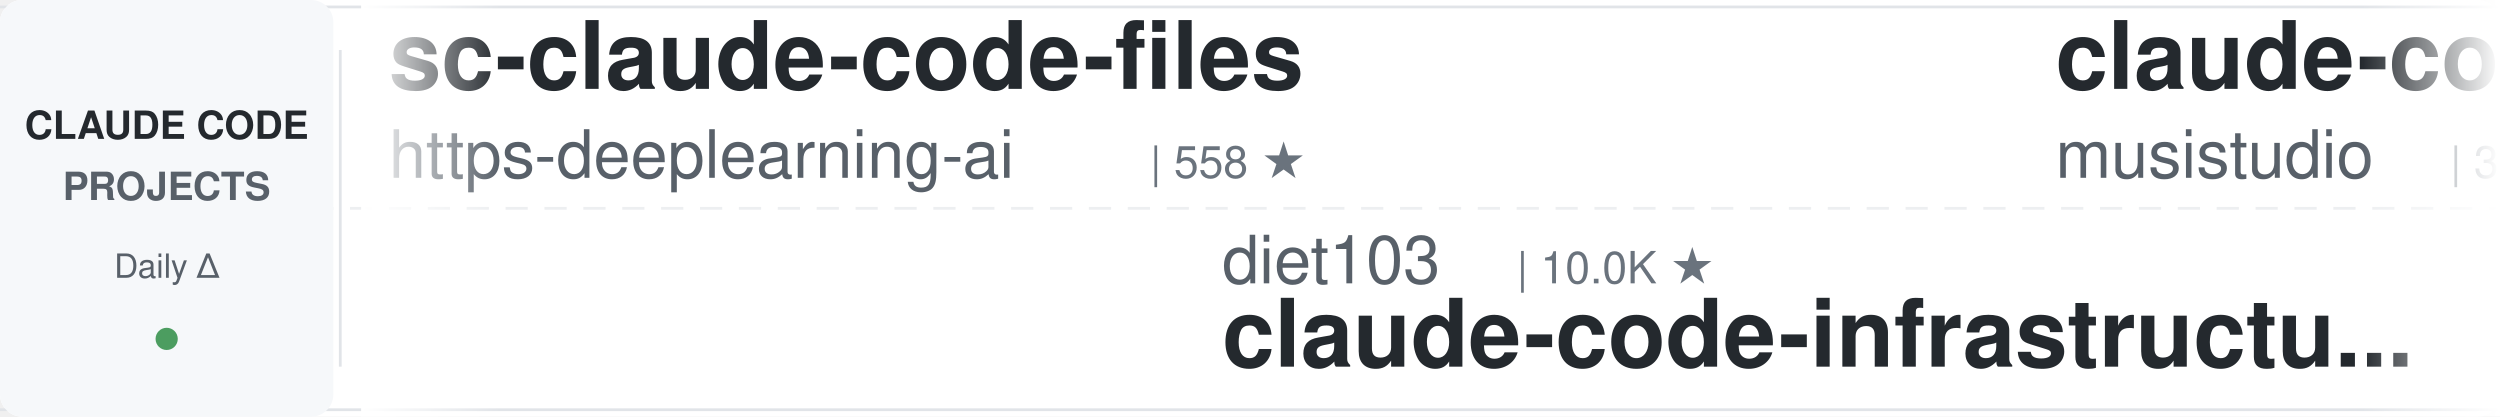
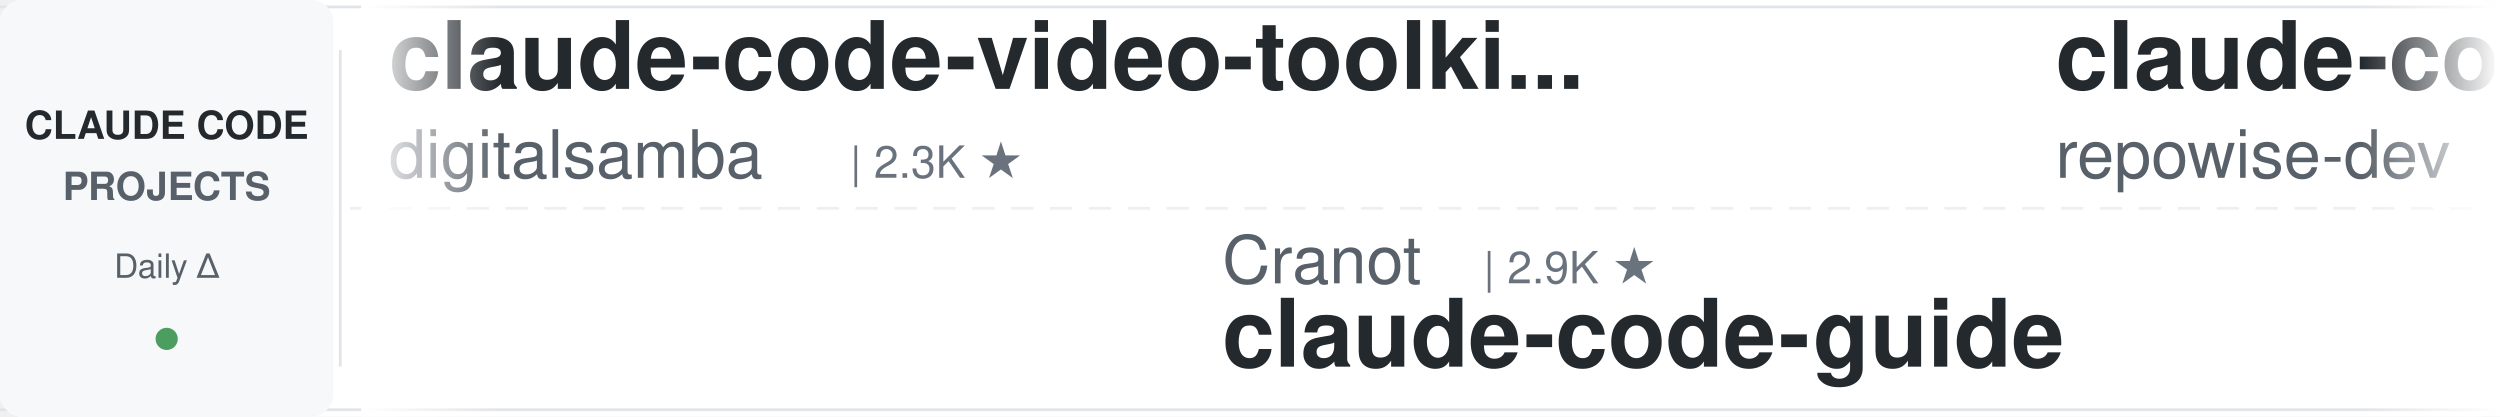
<svg xmlns="http://www.w3.org/2000/svg" width="900" height="150">
  <defs>
    <linearGradient id="leftFade" x1="0%" y1="0%" x2="100%" y2="0%">
      <stop offset="0%" style="stop-color:#ffffff;stop-opacity:1" />
      <stop offset="100%" style="stop-color:#ffffff;stop-opacity:0" />
    </linearGradient>
    <linearGradient id="rightFade" x1="0%" y1="0%" x2="100%" y2="0%">
      <stop offset="0%" style="stop-color:#ffffff;stop-opacity:0" />
      <stop offset="100%" style="stop-color:#ffffff;stop-opacity:1" />
    </linearGradient>
  </defs>
  <rect width="900" height="150" fill="#ffffff" rx="8" />
  <rect x="0" y="2" width="900" height="1" fill="#e1e4e8" />
  <rect x="0" y="147" width="900" height="1" fill="#e1e4e8" />
  <line x1="0" y1="75" x2="900" y2="75" stroke="#e1e4e8" stroke-width="1" stroke-dasharray="8 6" opacity="0.6" />
  <rect x="0" y="0" width="120" height="150" fill="#f6f8fa" rx="8" />
  <text x="60" y="50" font-family="-apple-system, BlinkMacSystemFont, 'Segoe UI', Helvetica, Arial, sans-serif" font-size="14" font-weight="600" fill="#24292e" text-anchor="middle">CLAUDE CODE</text>
  <text x="60" y="72" font-family="-apple-system, BlinkMacSystemFont, 'Segoe UI', Helvetica, Arial, sans-serif" font-size="14" font-weight="600" fill="#586069" text-anchor="middle">PROJECTS</text>
  <text x="60" y="100" font-family="-apple-system, BlinkMacSystemFont, 'Segoe UI', Helvetica, Arial, sans-serif" font-size="12" font-weight="500" fill="#586069" text-anchor="middle">Daily Δ</text>
  <circle cx="60" cy="122" r="4" fill="#22863a" opacity="0.8" />
  <rect x="122" y="18" width="1" height="114" fill="#e1e4e8" />
  <clipPath id="tickerClip">
    <rect x="130" y="0" width="770" height="150" />
  </clipPath>
  <g clip-path="url(#tickerClip)">
    <g id="tickerItems">
      <animateTransform attributeName="transform" attributeType="XML" type="translate" from="0 0" to="-3000 0" dur="54s" repeatCount="indefinite" />
      <g transform="translate(0, 0)">
+         <text x="140" y="32" font-family="-apple-system, BlinkMacSystemFont, 'Segoe UI', Helvetica, Arial, sans-serif" font-size="34" font-weight="600" fill="#24292e">claude-code-video-toolki...</text>
+         <text x="140" y="64" font-family="-apple-system, BlinkMacSystemFont, 'Segoe UI', Helvetica, Arial, sans-serif" font-size="24" font-weight="400" fill="#586069">digitalsamba</text>
+         <text x="306" y="64" font-family="-apple-system, BlinkMacSystemFont, 'Segoe UI', Helvetica, Arial, sans-serif" font-size="16" font-weight="500" fill="#6a737d">| 2.3K ★</text>
+       </g>
+       <g transform="translate(300, 0)">
+         <text x="140" y="102" font-family="-apple-system, BlinkMacSystemFont, 'Segoe UI', Helvetica, Arial, sans-serif" font-size="24" font-weight="400" fill="#586069">Cranot</text>
+         <text x="234" y="102" font-family="-apple-system, BlinkMacSystemFont, 'Segoe UI', Helvetica, Arial, sans-serif" font-size="16" font-weight="500" fill="#6a737d">| 2.9K ★</text>
+         <text x="140" y="132" font-family="-apple-system, BlinkMacSystemFont, 'Segoe UI', Helvetica, Arial, sans-serif" font-size="34" font-weight="600" fill="#24292e">claude-code-guide</text>
+       </g>
+       <g transform="translate(600, 0)">
+         <text x="140" y="32" font-family="-apple-system, BlinkMacSystemFont, 'Segoe UI', Helvetica, Arial, sans-serif" font-size="34" font-weight="600" fill="#24292e">claude-code-prompts</text>
+         <text x="140" y="64" font-family="-apple-system, BlinkMacSystemFont, 'Segoe UI', Helvetica, Arial, sans-serif" font-size="24" font-weight="400" fill="#586069">repowise-dev</text>
+         <text x="306" y="64" font-family="-apple-system, BlinkMacSystemFont, 'Segoe UI', Helvetica, Arial, sans-serif" font-size="16" font-weight="500" fill="#6a737d">| 1.2K ★</text>
+       </g>
+       <g transform="translate(900, 0)">
+         <text x="140" y="102" font-family="-apple-system, BlinkMacSystemFont, 'Segoe UI', Helvetica, Arial, sans-serif" font-size="24" font-weight="400" fill="#586069">techjarves</text>
+         <text x="282" y="102" font-family="-apple-system, BlinkMacSystemFont, 'Segoe UI', Helvetica, Arial, sans-serif" font-size="16" font-weight="500" fill="#6a737d">| 1.6K ★</text>
+         <text x="140" y="132" font-family="-apple-system, BlinkMacSystemFont, 'Segoe UI', Helvetica, Arial, sans-serif" font-size="34" font-weight="600" fill="#24292e">ClaudeCode-Portable</text>
+       </g>
+       <g transform="translate(1200, 0)">
+         <text x="140" y="32" font-family="-apple-system, BlinkMacSystemFont, 'Segoe UI', Helvetica, Arial, sans-serif" font-size="34" font-weight="600" fill="#24292e">claude-coder</text>
+         <text x="140" y="64" font-family="-apple-system, BlinkMacSystemFont, 'Segoe UI', Helvetica, Arial, sans-serif" font-size="24" font-weight="400" fill="#586069">kodu-ai</text>
+         <text x="246" y="64" font-family="-apple-system, BlinkMacSystemFont, 'Segoe UI', Helvetica, Arial, sans-serif" font-size="16" font-weight="500" fill="#6a737d">| 5.2K ★</text>
+       </g>
+       <g transform="translate(1500, 0)">
+         <text x="140" y="102" font-family="-apple-system, BlinkMacSystemFont, 'Segoe UI', Helvetica, Arial, sans-serif" font-size="24" font-weight="400" fill="#586069">JrCx7scC</text>
+         <text x="258" y="102" font-family="-apple-system, BlinkMacSystemFont, 'Segoe UI', Helvetica, Arial, sans-serif" font-size="16" font-weight="500" fill="#6a737d">| 376 ★</text>
+         <text x="140" y="132" font-family="-apple-system, BlinkMacSystemFont, 'Segoe UI', Helvetica, Arial, sans-serif" font-size="34" font-weight="600" fill="#24292e">claude-code-source</text>
+       </g>
+       <g transform="translate(1800, 0)">
+         <text x="140" y="32" font-family="-apple-system, BlinkMacSystemFont, 'Segoe UI', Helvetica, Arial, sans-serif" font-size="34" font-weight="600" fill="#24292e">claude-code-settings</text>
+         <text x="140" y="64" font-family="-apple-system, BlinkMacSystemFont, 'Segoe UI', Helvetica, Arial, sans-serif" font-size="24" font-weight="400" fill="#586069">feiskyer</text>
+         <text x="258" y="64" font-family="-apple-system, BlinkMacSystemFont, 'Segoe UI', Helvetica, Arial, sans-serif" font-size="16" font-weight="500" fill="#6a737d">| 1.7K ★</text>
+       </g>
+       <g transform="translate(2100, 0)">
+         <text x="140" y="102" font-family="-apple-system, BlinkMacSystemFont, 'Segoe UI', Helvetica, Arial, sans-serif" font-size="24" font-weight="400" fill="#586069">anthropics</text>
+         <text x="282" y="102" font-family="-apple-system, BlinkMacSystemFont, 'Segoe UI', Helvetica, Arial, sans-serif" font-size="16" font-weight="500" fill="#6a737d">| 1.0K ★</text>
+         <text x="140" y="132" font-family="-apple-system, BlinkMacSystemFont, 'Segoe UI', Helvetica, Arial, sans-serif" font-size="34" font-weight="600" fill="#24292e">claude-code-base-action</text>
+       </g>
+       <g transform="translate(2400, 0)">
        <text x="140" y="32" font-family="-apple-system, BlinkMacSystemFont, 'Segoe UI', Helvetica, Arial, sans-serif" font-size="34" font-weight="600" fill="#24292e">sc-claude-code-files</text>
        <text x="140" y="64" font-family="-apple-system, BlinkMacSystemFont, 'Segoe UI', Helvetica, Arial, sans-serif" font-size="24" font-weight="400" fill="#586069">https-deeplearning-ai</text>
        <text x="414" y="64" font-family="-apple-system, BlinkMacSystemFont, 'Segoe UI', Helvetica, Arial, sans-serif" font-size="16" font-weight="500" fill="#6a737d">| 558 ★</text>
      </g>
-       <g transform="translate(300, 0)">
-         <text x="140" y="102" font-family="-apple-system, BlinkMacSystemFont, 'Segoe UI', Helvetica, Arial, sans-serif" font-size="24" font-weight="400" fill="#586069">diet103</text>
-         <text x="246" y="102" font-family="-apple-system, BlinkMacSystemFont, 'Segoe UI', Helvetica, Arial, sans-serif" font-size="16" font-weight="500" fill="#6a737d">| 10.0K ★</text>
-         <text x="140" y="132" font-family="-apple-system, BlinkMacSystemFont, 'Segoe UI', Helvetica, Arial, sans-serif" font-size="34" font-weight="600" fill="#24292e">claude-code-infrastructu...</text>
-       </g>
-       <g transform="translate(600, 0)">
-         <text x="140" y="32" font-family="-apple-system, BlinkMacSystemFont, 'Segoe UI', Helvetica, Arial, sans-serif" font-size="34" font-weight="600" fill="#24292e">claude-code-router</text>
-         <text x="140" y="64" font-family="-apple-system, BlinkMacSystemFont, 'Segoe UI', Helvetica, Arial, sans-serif" font-size="24" font-weight="400" fill="#586069">musistudio</text>
-         <text x="282" y="64" font-family="-apple-system, BlinkMacSystemFont, 'Segoe UI', Helvetica, Arial, sans-serif" font-size="16" font-weight="500" fill="#6a737d">| 37.8K ★</text>
-       </g>
-       <g transform="translate(900, 0)">
-         <text x="140" y="102" font-family="-apple-system, BlinkMacSystemFont, 'Segoe UI', Helvetica, Arial, sans-serif" font-size="24" font-weight="400" fill="#586069">centminmod</text>
-         <text x="282" y="102" font-family="-apple-system, BlinkMacSystemFont, 'Segoe UI', Helvetica, Arial, sans-serif" font-size="16" font-weight="500" fill="#6a737d">| 2.7K ★</text>
-         <text x="140" y="132" font-family="-apple-system, BlinkMacSystemFont, 'Segoe UI', Helvetica, Arial, sans-serif" font-size="34" font-weight="600" fill="#24292e">my-claude-code-setup</text>
-       </g>
-       <g transform="translate(1200, 0)">
-         <text x="140" y="32" font-family="-apple-system, BlinkMacSystemFont, 'Segoe UI', Helvetica, Arial, sans-serif" font-size="34" font-weight="600" fill="#24292e">Claude-Code-Game-Studios</text>
-         <text x="140" y="64" font-family="-apple-system, BlinkMacSystemFont, 'Segoe UI', Helvetica, Arial, sans-serif" font-size="24" font-weight="400" fill="#586069">Donchitos</text>
-         <text x="270" y="64" font-family="-apple-system, BlinkMacSystemFont, 'Segoe UI', Helvetica, Arial, sans-serif" font-size="16" font-weight="500" fill="#6a737d">| 27.0K ★</text>
-       </g>
-       <g transform="translate(1500, 0)">
-         <text x="140" y="102" font-family="-apple-system, BlinkMacSystemFont, 'Segoe UI', Helvetica, Arial, sans-serif" font-size="24" font-weight="400" fill="#586069">lorryjovens-hub</text>
-         <text x="342" y="102" font-family="-apple-system, BlinkMacSystemFont, 'Segoe UI', Helvetica, Arial, sans-serif" font-size="16" font-weight="500" fill="#6a737d">| 1.7K ★</text>
-         <text x="140" y="132" font-family="-apple-system, BlinkMacSystemFont, 'Segoe UI', Helvetica, Arial, sans-serif" font-size="34" font-weight="600" fill="#24292e">claude-code-rust</text>
-       </g>
-       <g transform="translate(1800, 0)">
-         <text x="140" y="32" font-family="-apple-system, BlinkMacSystemFont, 'Segoe UI', Helvetica, Arial, sans-serif" font-size="34" font-weight="600" fill="#24292e">claude-code-my-workflow</text>
-         <text x="140" y="64" font-family="-apple-system, BlinkMacSystemFont, 'Segoe UI', Helvetica, Arial, sans-serif" font-size="24" font-weight="400" fill="#586069">pedrohcgs</text>
-         <text x="270" y="64" font-family="-apple-system, BlinkMacSystemFont, 'Segoe UI', Helvetica, Arial, sans-serif" font-size="16" font-weight="500" fill="#6a737d">| 1.7K ★</text>
-       </g>
-       <g transform="translate(2100, 0)">
-         <text x="140" y="102" font-family="-apple-system, BlinkMacSystemFont, 'Segoe UI', Helvetica, Arial, sans-serif" font-size="24" font-weight="400" fill="#586069">lintsinghua</text>
-         <text x="294" y="102" font-family="-apple-system, BlinkMacSystemFont, 'Segoe UI', Helvetica, Arial, sans-serif" font-size="16" font-weight="500" fill="#6a737d">| 4.3K ★</text>
-         <text x="140" y="132" font-family="-apple-system, BlinkMacSystemFont, 'Segoe UI', Helvetica, Arial, sans-serif" font-size="34" font-weight="600" fill="#24292e">claude-code-book</text>
-       </g>
-       <g transform="translate(2400, 0)">
-         <text x="140" y="32" font-family="-apple-system, BlinkMacSystemFont, 'Segoe UI', Helvetica, Arial, sans-serif" font-size="34" font-weight="600" fill="#24292e">claude-code-ultimate-gui...</text>
-         <text x="140" y="64" font-family="-apple-system, BlinkMacSystemFont, 'Segoe UI', Helvetica, Arial, sans-serif" font-size="24" font-weight="400" fill="#586069">FlorianBruniaux</text>
-         <text x="342" y="64" font-family="-apple-system, BlinkMacSystemFont, 'Segoe UI', Helvetica, Arial, sans-serif" font-size="16" font-weight="500" fill="#6a737d">| 6.2K ★</text>
-       </g>
      <g transform="translate(2700, 0)">
-         <text x="140" y="102" font-family="-apple-system, BlinkMacSystemFont, 'Segoe UI', Helvetica, Arial, sans-serif" font-size="24" font-weight="400" fill="#586069">frankbria</text>
-         <text x="270" y="102" font-family="-apple-system, BlinkMacSystemFont, 'Segoe UI', Helvetica, Arial, sans-serif" font-size="16" font-weight="500" fill="#6a737d">| 9.7K ★</text>
-         <text x="140" y="132" font-family="-apple-system, BlinkMacSystemFont, 'Segoe UI', Helvetica, Arial, sans-serif" font-size="34" font-weight="600" fill="#24292e">ralph-claude-code</text>
+         <text x="140" y="102" font-family="-apple-system, BlinkMacSystemFont, 'Segoe UI', Helvetica, Arial, sans-serif" font-size="24" font-weight="400" fill="#586069">disler</text>
+         <text x="234" y="102" font-family="-apple-system, BlinkMacSystemFont, 'Segoe UI', Helvetica, Arial, sans-serif" font-size="16" font-weight="500" fill="#6a737d">| 1.7K ★</text>
+         <text x="140" y="132" font-family="-apple-system, BlinkMacSystemFont, 'Segoe UI', Helvetica, Arial, sans-serif" font-size="34" font-weight="600" fill="#24292e">pi-vs-claude-code</text>
      </g>
      <g transform="translate(3000, 0)">
-         <text x="140" y="32" font-family="-apple-system, BlinkMacSystemFont, 'Segoe UI', Helvetica, Arial, sans-serif" font-size="34" font-weight="600" fill="#24292e">sc-claude-code-files</text>
-         <text x="140" y="64" font-family="-apple-system, BlinkMacSystemFont, 'Segoe UI', Helvetica, Arial, sans-serif" font-size="24" font-weight="400" fill="#586069">https-deeplearning-ai</text>
-         <text x="414" y="64" font-family="-apple-system, BlinkMacSystemFont, 'Segoe UI', Helvetica, Arial, sans-serif" font-size="16" font-weight="500" fill="#6a737d">| 558 ★</text>
+         <text x="140" y="32" font-family="-apple-system, BlinkMacSystemFont, 'Segoe UI', Helvetica, Arial, sans-serif" font-size="34" font-weight="600" fill="#24292e">claude-code-video-toolki...</text>
+         <text x="140" y="64" font-family="-apple-system, BlinkMacSystemFont, 'Segoe UI', Helvetica, Arial, sans-serif" font-size="24" font-weight="400" fill="#586069">digitalsamba</text>
+         <text x="306" y="64" font-family="-apple-system, BlinkMacSystemFont, 'Segoe UI', Helvetica, Arial, sans-serif" font-size="16" font-weight="500" fill="#6a737d">| 2.3K ★</text>
      </g>
      <g transform="translate(3300, 0)">
-         <text x="140" y="102" font-family="-apple-system, BlinkMacSystemFont, 'Segoe UI', Helvetica, Arial, sans-serif" font-size="24" font-weight="400" fill="#586069">diet103</text>
-         <text x="246" y="102" font-family="-apple-system, BlinkMacSystemFont, 'Segoe UI', Helvetica, Arial, sans-serif" font-size="16" font-weight="500" fill="#6a737d">| 10.0K ★</text>
-         <text x="140" y="132" font-family="-apple-system, BlinkMacSystemFont, 'Segoe UI', Helvetica, Arial, sans-serif" font-size="34" font-weight="600" fill="#24292e">claude-code-infrastructu...</text>
+         <text x="140" y="102" font-family="-apple-system, BlinkMacSystemFont, 'Segoe UI', Helvetica, Arial, sans-serif" font-size="24" font-weight="400" fill="#586069">Cranot</text>
+         <text x="234" y="102" font-family="-apple-system, BlinkMacSystemFont, 'Segoe UI', Helvetica, Arial, sans-serif" font-size="16" font-weight="500" fill="#6a737d">| 2.9K ★</text>
+         <text x="140" y="132" font-family="-apple-system, BlinkMacSystemFont, 'Segoe UI', Helvetica, Arial, sans-serif" font-size="34" font-weight="600" fill="#24292e">claude-code-guide</text>
      </g>
      <g transform="translate(3600, 0)">
-         <text x="140" y="32" font-family="-apple-system, BlinkMacSystemFont, 'Segoe UI', Helvetica, Arial, sans-serif" font-size="34" font-weight="600" fill="#24292e">claude-code-router</text>
-         <text x="140" y="64" font-family="-apple-system, BlinkMacSystemFont, 'Segoe UI', Helvetica, Arial, sans-serif" font-size="24" font-weight="400" fill="#586069">musistudio</text>
-         <text x="282" y="64" font-family="-apple-system, BlinkMacSystemFont, 'Segoe UI', Helvetica, Arial, sans-serif" font-size="16" font-weight="500" fill="#6a737d">| 37.8K ★</text>
+         <text x="140" y="32" font-family="-apple-system, BlinkMacSystemFont, 'Segoe UI', Helvetica, Arial, sans-serif" font-size="34" font-weight="600" fill="#24292e">claude-code-prompts</text>
+         <text x="140" y="64" font-family="-apple-system, BlinkMacSystemFont, 'Segoe UI', Helvetica, Arial, sans-serif" font-size="24" font-weight="400" fill="#586069">repowise-dev</text>
+         <text x="306" y="64" font-family="-apple-system, BlinkMacSystemFont, 'Segoe UI', Helvetica, Arial, sans-serif" font-size="16" font-weight="500" fill="#6a737d">| 1.2K ★</text>
      </g>
      <g transform="translate(3900, 0)">
-         <text x="140" y="102" font-family="-apple-system, BlinkMacSystemFont, 'Segoe UI', Helvetica, Arial, sans-serif" font-size="24" font-weight="400" fill="#586069">centminmod</text>
-         <text x="282" y="102" font-family="-apple-system, BlinkMacSystemFont, 'Segoe UI', Helvetica, Arial, sans-serif" font-size="16" font-weight="500" fill="#6a737d">| 2.7K ★</text>
-         <text x="140" y="132" font-family="-apple-system, BlinkMacSystemFont, 'Segoe UI', Helvetica, Arial, sans-serif" font-size="34" font-weight="600" fill="#24292e">my-claude-code-setup</text>
+         <text x="140" y="102" font-family="-apple-system, BlinkMacSystemFont, 'Segoe UI', Helvetica, Arial, sans-serif" font-size="24" font-weight="400" fill="#586069">techjarves</text>
+         <text x="282" y="102" font-family="-apple-system, BlinkMacSystemFont, 'Segoe UI', Helvetica, Arial, sans-serif" font-size="16" font-weight="500" fill="#6a737d">| 1.6K ★</text>
+         <text x="140" y="132" font-family="-apple-system, BlinkMacSystemFont, 'Segoe UI', Helvetica, Arial, sans-serif" font-size="34" font-weight="600" fill="#24292e">ClaudeCode-Portable</text>
      </g>
    </g>
  </g>
  <rect x="130" y="0" width="50" height="150" fill="url(#leftFade)" />
  <rect x="850" y="0" width="50" height="150" fill="url(#rightFade)" />
</svg>
